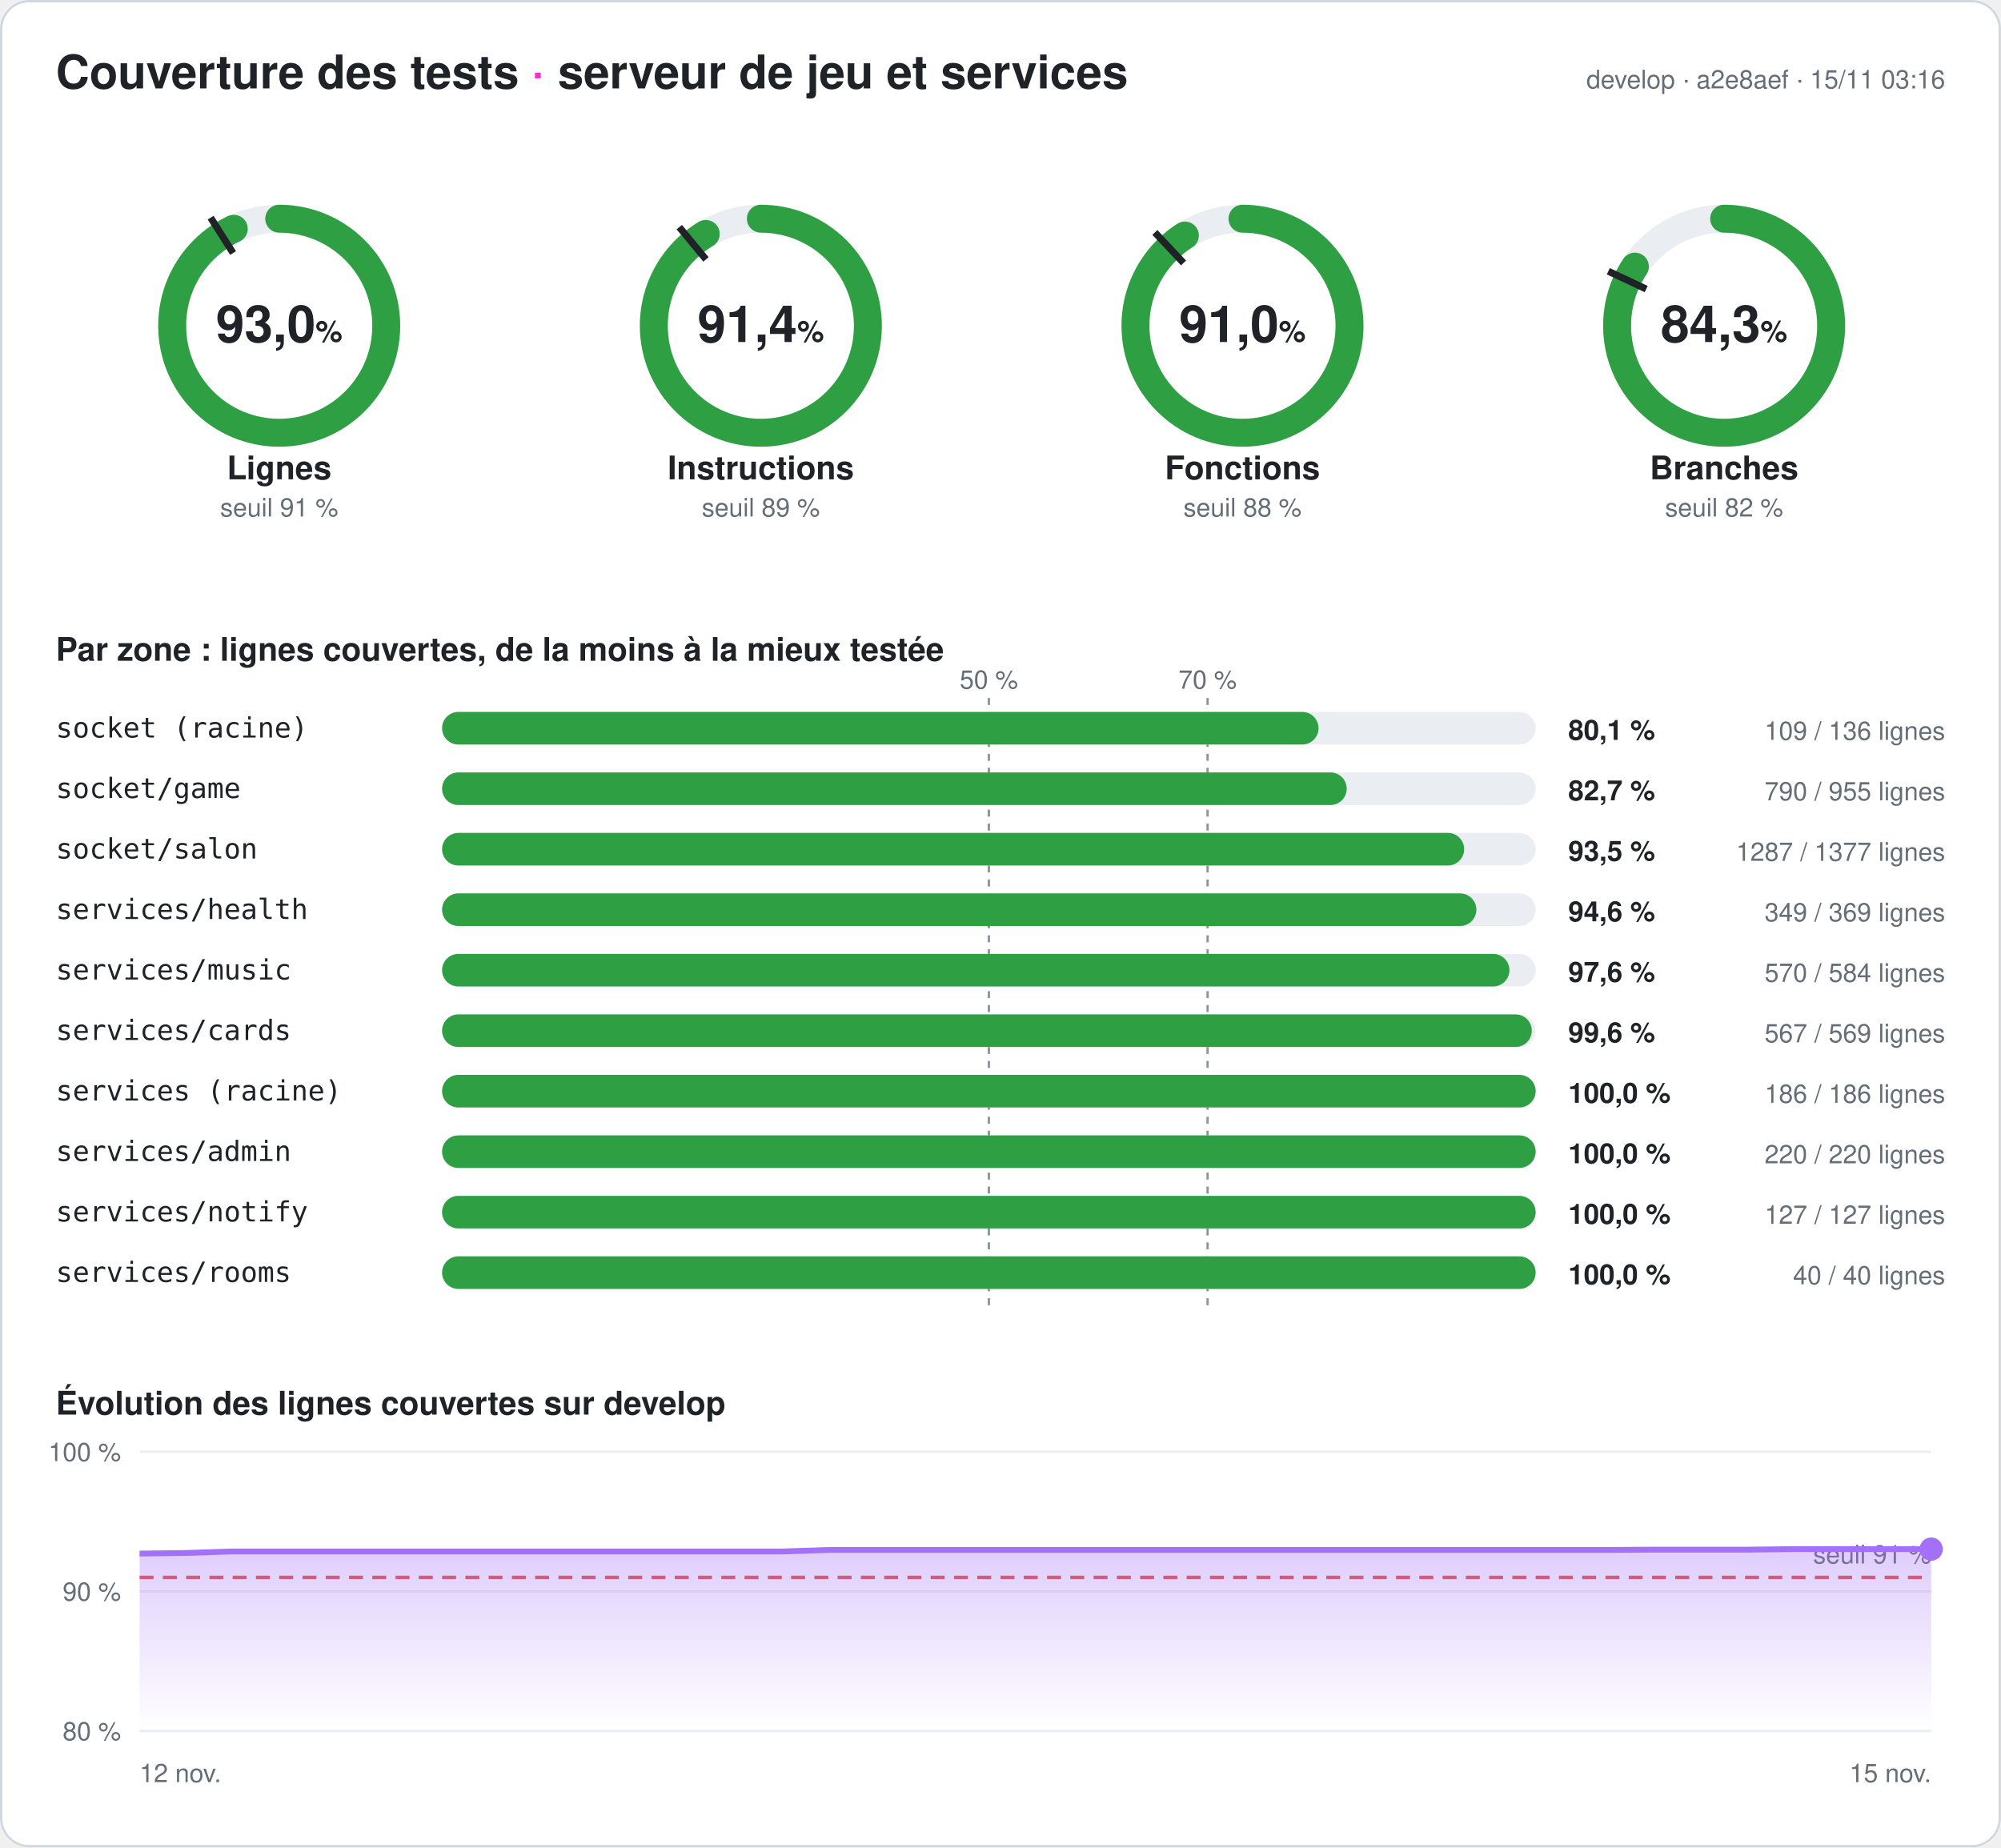
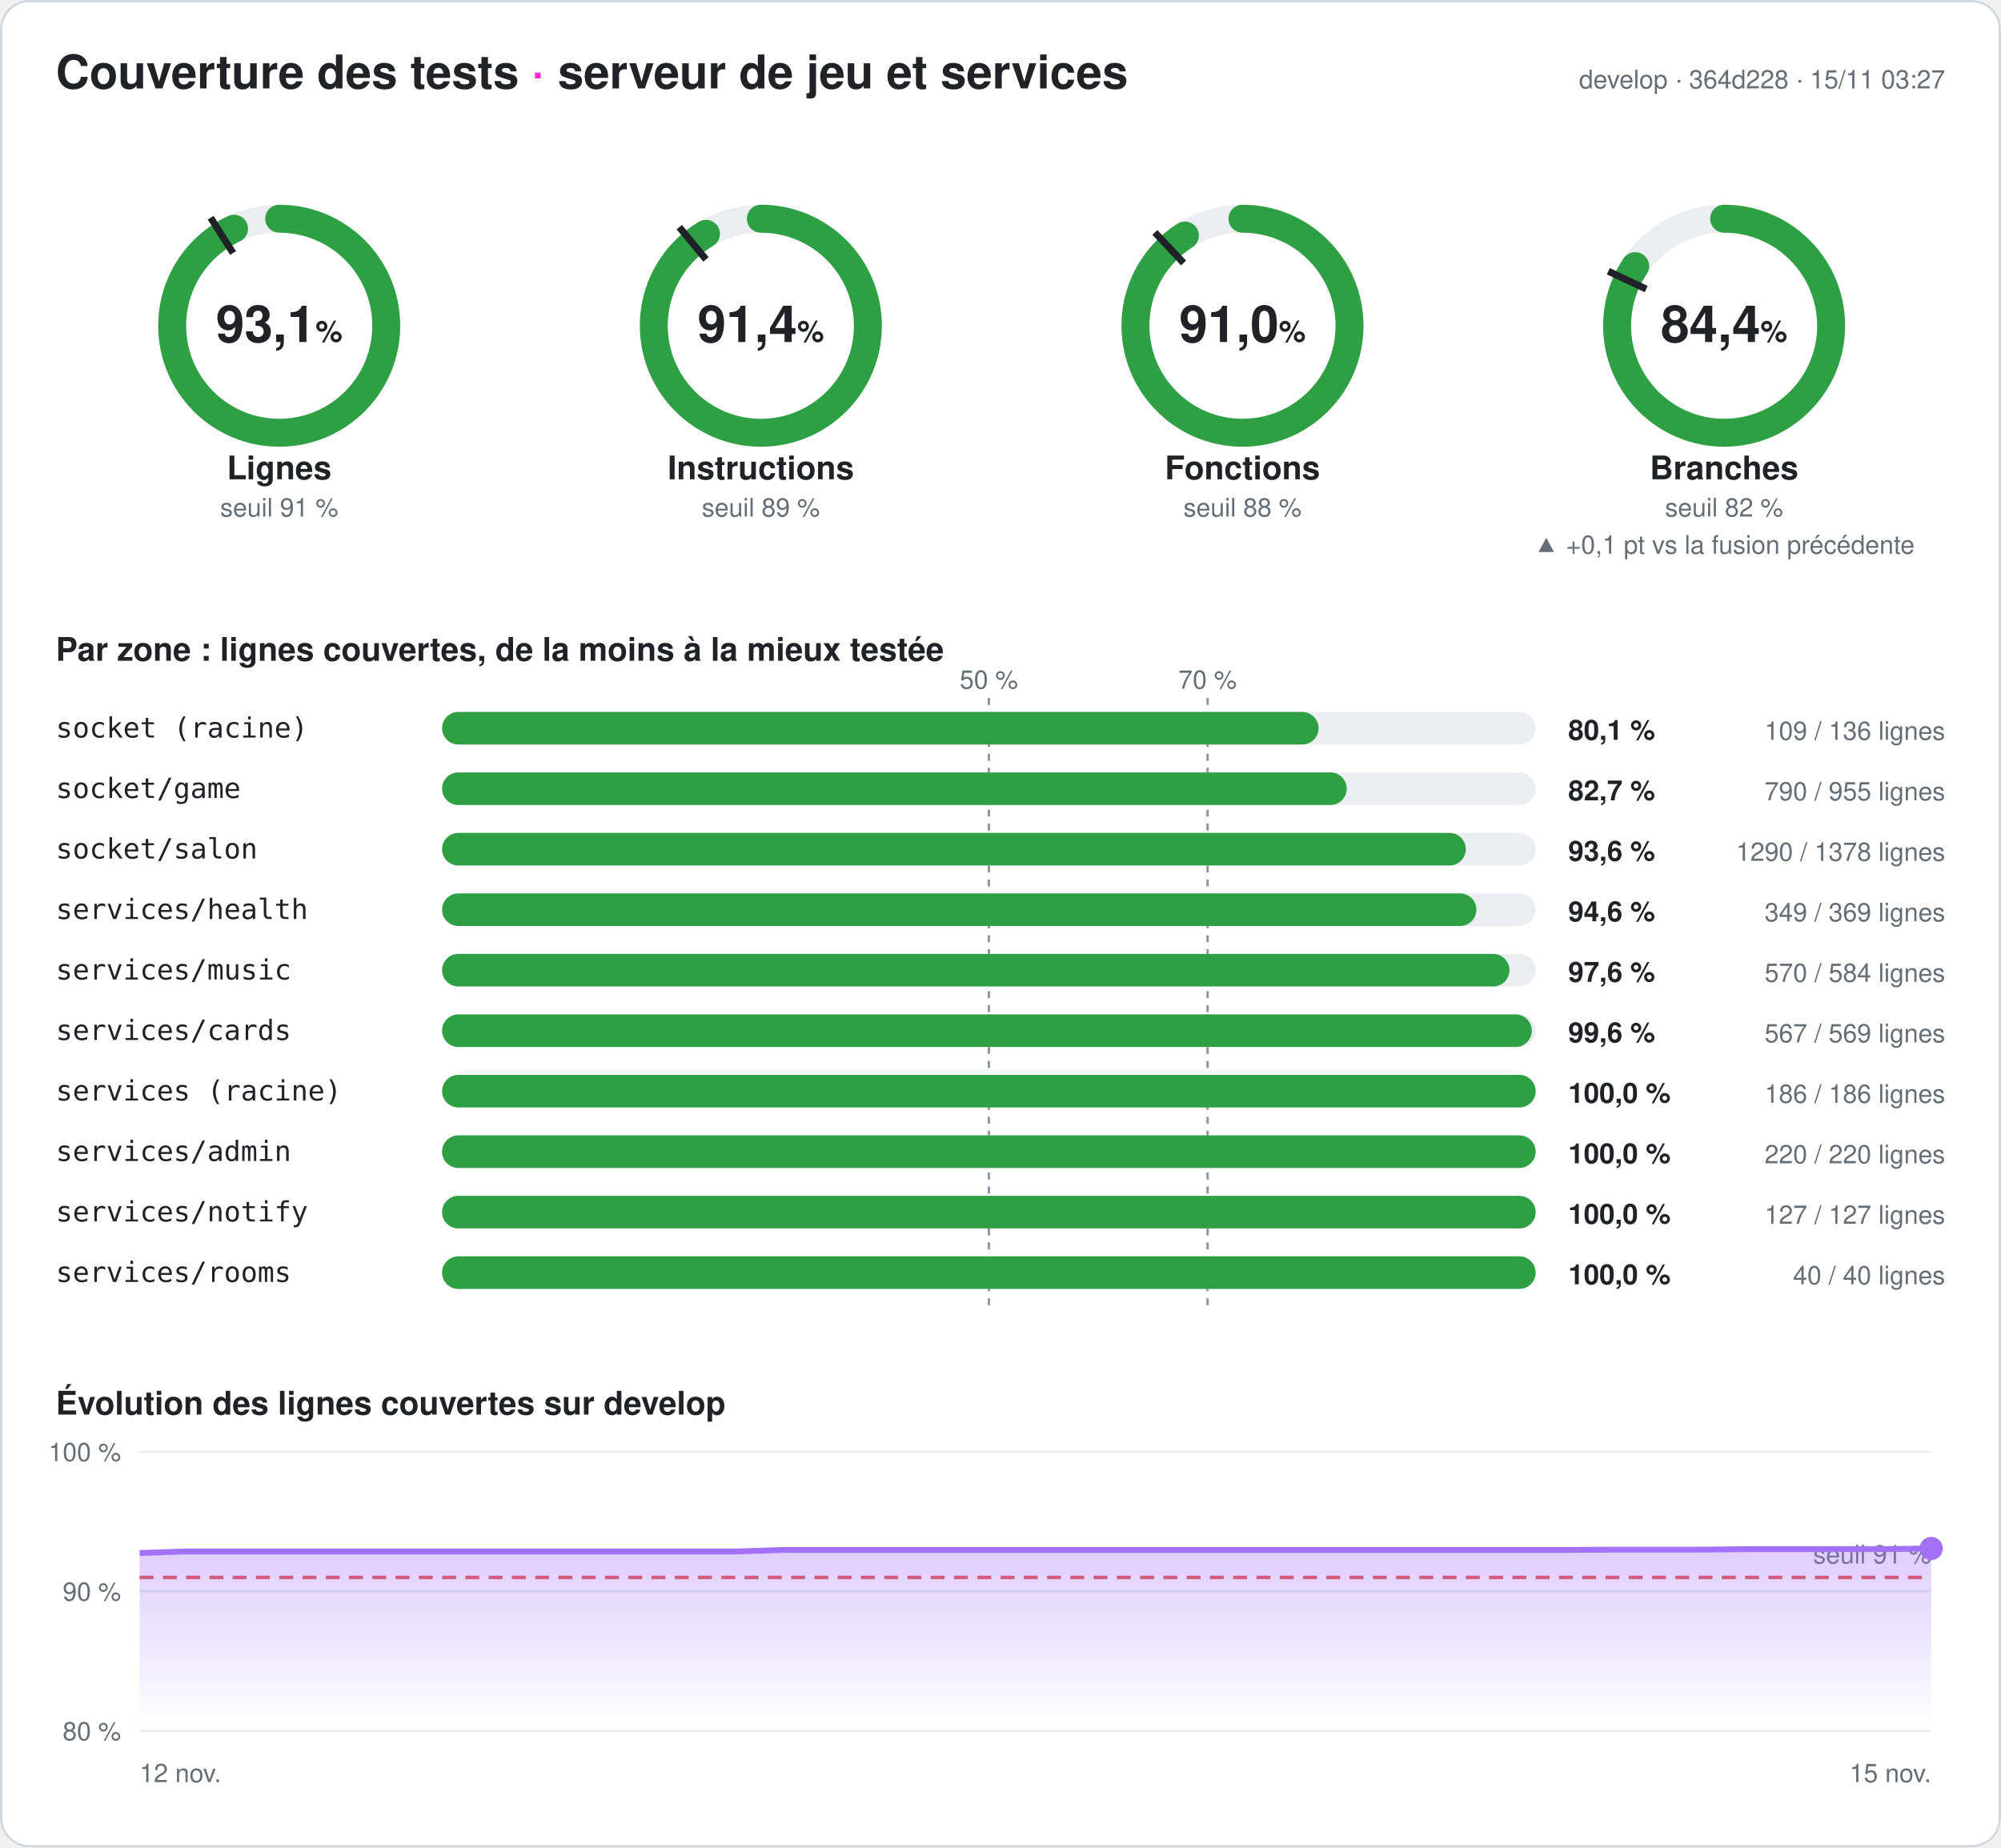
- <svg xmlns="http://www.w3.org/2000/svg" width="860" height="794" viewBox="0 0 860 794" font-family="-apple-system,Segoe UI,Helvetica,Arial,sans-serif" role="img" aria-label="Couverture des tests du serveur : 93,0 % des lignes">
+ <svg xmlns="http://www.w3.org/2000/svg" width="860" height="794" viewBox="0 0 860 794" font-family="-apple-system,Segoe UI,Helvetica,Arial,sans-serif" role="img" aria-label="Couverture des tests du serveur : 93,1 % des lignes">
  <style>
.fond{fill:#ffffff}.titre{fill:#1f2328;font-size:20px;font-weight:700}.titre2{fill:#1f2328;font-size:14px;font-weight:600}
.valeur{fill:#1f2328;font-size:22px;font-weight:700}.unite{font-size:13px;font-weight:600}.nom{fill:#1f2328;font-size:14px;font-weight:600}
.petit{fill:#656d76;font-size:11px}.zone{fill:#1f2328;font-size:12px;font-family:ui-monospace,Consolas,monospace}
.chiffre{fill:#1f2328;font-size:12px;font-weight:700}.piste{stroke:#eaeef2}.piste-plein{fill:#eaeef2}.trait{stroke:#1f2328}
.repere{stroke:#8c959f;stroke-dasharray:3 3}.grille{stroke:#eaeef2}.bord{fill:none;stroke:#d0d7de}
@media (prefers-color-scheme: dark){.fond{fill:#0d1117}.titre,.titre2,.valeur,.nom,.zone,.chiffre{fill:#e6edf3}.petit{fill:#8d96a0}
.piste{stroke:#21262d}.piste-plein{fill:#21262d}.trait{stroke:#e6edf3}.repere{stroke:#6e7681}.grille{stroke:#21262d}.bord{stroke:#30363d}}
</style>
  <defs>
    <linearGradient id="degrade" x1="0" y1="0" x2="0" y2="1">
      <stop offset="0" stop-color="#a371f7" stop-opacity=".35" />
      <stop offset="1" stop-color="#a371f7" stop-opacity="0" />
    </linearGradient>
  </defs>
  <rect width="860" height="794" rx="12" class="fond" />
  <rect x=".5" y=".5" width="859" height="793" rx="12" class="bord" />
  <text x="24" y="38" class="titre">Couverture des tests <tspan fill="#ff2bd6">·</tspan> serveur de jeu et services</text>
-   <text x="836" y="38" class="petit" text-anchor="end">develop · a2e8aef · 15/11 03:16</text>
+   <text x="836" y="38" class="petit" text-anchor="end">develop · 364d228 · 15/11 03:27</text>
  <g>
    <circle cx="120" cy="140" r="46" class="piste" stroke-width="12" fill="none" />
-     <circle cx="120" cy="140" r="46" stroke="#2ea043" stroke-width="12" fill="none" stroke-linecap="round" stroke-dasharray="268.881 289.027" transform="rotate(-90 120 140)" />
+     <circle cx="120" cy="140" r="46" stroke="#2ea043" stroke-width="12" fill="none" stroke-linecap="round" stroke-dasharray="268.997 289.027" transform="rotate(-90 120 140)" />
    <polyline points="100.174,108.76 90.53,93.562" class="trait" stroke-width="3" />
-     <text x="120" y="147" class="valeur" text-anchor="middle">93,0<tspan class="unite"> %</tspan>
+     <text x="120" y="147" class="valeur" text-anchor="middle">93,1<tspan class="unite"> %</tspan>
    </text>
    <text x="120" y="206" class="nom" text-anchor="middle">Lignes</text>
    <text x="120" y="222" class="petit" text-anchor="middle">seuil 91 %</text>
  </g>
  <g>
    <circle cx="327" cy="140" r="46" class="piste" stroke-width="12" fill="none" />
-     <circle cx="327" cy="140" r="46" stroke="#2ea043" stroke-width="12" fill="none" stroke-linecap="round" stroke-dasharray="264.17 289.027" transform="rotate(-90 327 140)" />
+     <circle cx="327" cy="140" r="46" stroke="#2ea043" stroke-width="12" fill="none" stroke-linecap="round" stroke-dasharray="264.286 289.027" transform="rotate(-90 327 140)" />
    <polyline points="303.415,111.491 291.942,97.622" class="trait" stroke-width="3" />
    <text x="327" y="147" class="valeur" text-anchor="middle">91,4<tspan class="unite"> %</tspan>
    </text>
    <text x="327" y="206" class="nom" text-anchor="middle">Instructions</text>
    <text x="327" y="222" class="petit" text-anchor="middle">seuil 89 %</text>
  </g>
  <g>
    <circle cx="534" cy="140" r="46" class="piste" stroke-width="12" fill="none" />
    <circle cx="534" cy="140" r="46" stroke="#2ea043" stroke-width="12" fill="none" stroke-linecap="round" stroke-dasharray="262.899 289.027" transform="rotate(-90 534 140)" />
    <polyline points="508.672,113.028 496.35,99.907" class="trait" stroke-width="3" />
    <text x="534" y="147" class="valeur" text-anchor="middle">91,0<tspan class="unite"> %</tspan>
    </text>
    <text x="534" y="206" class="nom" text-anchor="middle">Fonctions</text>
    <text x="534" y="222" class="petit" text-anchor="middle">seuil 88 %</text>
  </g>
  <g>
    <circle cx="741" cy="140" r="46" class="piste" stroke-width="12" fill="none" />
-     <circle cx="741" cy="140" r="46" stroke="#2ea043" stroke-width="12" fill="none" stroke-linecap="round" stroke-dasharray="243.707 289.027" transform="rotate(-90 741 140)" />
+     <circle cx="741" cy="140" r="46" stroke="#2ea043" stroke-width="12" fill="none" stroke-linecap="round" stroke-dasharray="243.938 289.027" transform="rotate(-90 741 140)" />
    <polyline points="707.521,124.246 691.235,116.582" class="trait" stroke-width="3" />
-     <text x="741" y="147" class="valeur" text-anchor="middle">84,3<tspan class="unite"> %</tspan>
+     <text x="741" y="147" class="valeur" text-anchor="middle">84,4<tspan class="unite"> %</tspan>
    </text>
    <text x="741" y="206" class="nom" text-anchor="middle">Branches</text>
    <text x="741" y="222" class="petit" text-anchor="middle">seuil 82 %</text>
+     <text x="741" y="238" class="petit" fill="#2ea043" text-anchor="middle">▲ +0,1 pt vs la fusion précédente</text>
  </g>
  <text x="24" y="284" class="titre2">Par zone : lignes couvertes, de la moins à la mieux testée</text>
  <line x1="425" x2="425" y1="300" y2="564" class="repere" />
  <text x="425" y="296" class="petit" text-anchor="middle">50 %</text>
  <line x1="519" x2="519" y1="300" y2="564" class="repere" />
  <text x="519" y="296" class="petit" text-anchor="middle">70 %</text>
  <text x="24" y="317" class="zone">socket (racine)</text>
  <rect x="190" y="306" width="470" height="14" rx="7" class="piste-plein" />
  <rect x="190" y="306" width="376.691" height="14" rx="7" fill="#2ea043" />
  <text x="674" y="318" class="chiffre">80,1 %</text>
  <text x="836" y="318" class="petit" text-anchor="end">109 / 136 lignes</text>
  <text x="24" y="343" class="zone">socket/game</text>
  <rect x="190" y="332" width="470" height="14" rx="7" class="piste-plein" />
  <rect x="190" y="332" width="388.796" height="14" rx="7" fill="#2ea043" />
  <text x="674" y="344" class="chiffre">82,7 %</text>
  <text x="836" y="344" class="petit" text-anchor="end">790 / 955 lignes</text>
  <text x="24" y="369" class="zone">socket/salon</text>
  <rect x="190" y="358" width="470" height="14" rx="7" class="piste-plein" />
-   <rect x="190" y="358" width="439.281" height="14" rx="7" fill="#2ea043" />
-   <text x="674" y="370" class="chiffre">93,5 %</text>
-   <text x="836" y="370" class="petit" text-anchor="end">1287 / 1377 lignes</text>
+   <rect x="190" y="358" width="439.985" height="14" rx="7" fill="#2ea043" />
+   <text x="674" y="370" class="chiffre">93,6 %</text>
+   <text x="836" y="370" class="petit" text-anchor="end">1290 / 1378 lignes</text>
  <text x="24" y="395" class="zone">services/health</text>
  <rect x="190" y="384" width="470" height="14" rx="7" class="piste-plein" />
  <rect x="190" y="384" width="444.526" height="14" rx="7" fill="#2ea043" />
  <text x="674" y="396" class="chiffre">94,6 %</text>
  <text x="836" y="396" class="petit" text-anchor="end">349 / 369 lignes</text>
  <text x="24" y="421" class="zone">services/music</text>
  <rect x="190" y="410" width="470" height="14" rx="7" class="piste-plein" />
  <rect x="190" y="410" width="458.733" height="14" rx="7" fill="#2ea043" />
  <text x="674" y="422" class="chiffre">97,6 %</text>
  <text x="836" y="422" class="petit" text-anchor="end">570 / 584 lignes</text>
  <text x="24" y="447" class="zone">services/cards</text>
  <rect x="190" y="436" width="470" height="14" rx="7" class="piste-plein" />
  <rect x="190" y="436" width="468.348" height="14" rx="7" fill="#2ea043" />
  <text x="674" y="448" class="chiffre">99,6 %</text>
  <text x="836" y="448" class="petit" text-anchor="end">567 / 569 lignes</text>
  <text x="24" y="473" class="zone">services (racine)</text>
  <rect x="190" y="462" width="470" height="14" rx="7" class="piste-plein" />
  <rect x="190" y="462" width="470" height="14" rx="7" fill="#2ea043" />
  <text x="674" y="474" class="chiffre">100,0 %</text>
  <text x="836" y="474" class="petit" text-anchor="end">186 / 186 lignes</text>
  <text x="24" y="499" class="zone">services/admin</text>
  <rect x="190" y="488" width="470" height="14" rx="7" class="piste-plein" />
  <rect x="190" y="488" width="470" height="14" rx="7" fill="#2ea043" />
  <text x="674" y="500" class="chiffre">100,0 %</text>
  <text x="836" y="500" class="petit" text-anchor="end">220 / 220 lignes</text>
  <text x="24" y="525" class="zone">services/notify</text>
  <rect x="190" y="514" width="470" height="14" rx="7" class="piste-plein" />
  <rect x="190" y="514" width="470" height="14" rx="7" fill="#2ea043" />
  <text x="674" y="526" class="chiffre">100,0 %</text>
  <text x="836" y="526" class="petit" text-anchor="end">127 / 127 lignes</text>
  <text x="24" y="551" class="zone">services/rooms</text>
  <rect x="190" y="540" width="470" height="14" rx="7" class="piste-plein" />
  <rect x="190" y="540" width="470" height="14" rx="7" fill="#2ea043" />
  <text x="674" y="552" class="chiffre">100,0 %</text>
  <text x="836" y="552" class="petit" text-anchor="end">40 / 40 lignes</text>
  <text x="24" y="608" class="titre2">Évolution des lignes couvertes sur develop</text>
  <line x1="60" x2="830" y1="744" y2="744" class="grille" />
  <text x="52" y="748" class="petit" text-anchor="end">80 %</text>
  <line x1="60" x2="830" y1="684" y2="684" class="grille" />
  <text x="52" y="688" class="petit" text-anchor="end">90 %</text>
  <line x1="60" x2="830" y1="624" y2="624" class="grille" />
  <text x="52" y="628" class="petit" text-anchor="end">100 %</text>
  <line x1="60" x2="830" y1="678" y2="678" stroke="#e5534b" stroke-dasharray="6 4" stroke-width="1.5" />
  <text x="830" y="672" class="petit" fill="#e5534b" text-anchor="end">seuil 91 %</text>
-   <polygon points="60,744 60,667.74 79.744,667.5 99.487,666.84 119.231,666.84 138.974,666.84 158.718,666.84 178.462,666.84 198.205,666.84 217.949,666.84 237.692,666.84 257.436,666.84 277.179,666.84 296.923,666.84 316.667,666.84 336.41,666.84 356.154,666.18 375.897,666.18 395.641,666.18 415.385,666.18 435.128,666.18 454.872,666.18 474.615,666.18 494.359,666.18 514.103,666.18 533.846,666.18 553.59,666.18 573.333,666.18 593.077,666.18 612.821,666.18 632.564,666.18 652.308,666.18 672.051,666.18 691.795,666.18 711.538,666.06 731.282,666.06 751.026,666.06 770.769,665.82 790.513,665.82 810.256,665.82 830,665.82 830,744" fill="url(#degrade)" />
-   <polyline points="60,667.74 79.744,667.5 99.487,666.84 119.231,666.84 138.974,666.84 158.718,666.84 178.462,666.84 198.205,666.84 217.949,666.84 237.692,666.84 257.436,666.84 277.179,666.84 296.923,666.84 316.667,666.84 336.41,666.84 356.154,666.18 375.897,666.18 395.641,666.18 415.385,666.18 435.128,666.18 454.872,666.18 474.615,666.18 494.359,666.18 514.103,666.18 533.846,666.18 553.59,666.18 573.333,666.18 593.077,666.18 612.821,666.18 632.564,666.18 652.308,666.18 672.051,666.18 691.795,666.18 711.538,666.06 731.282,666.06 751.026,666.06 770.769,665.82 790.513,665.82 810.256,665.82 830,665.82" fill="none" stroke="#a371f7" stroke-width="2.5" stroke-linejoin="round" />
-   <circle cx="830" cy="665.82" r="5" fill="#a371f7" />
+   <polygon points="60,744 60,667.5 79.744,666.84 99.487,666.84 119.231,666.84 138.974,666.84 158.718,666.84 178.462,666.84 198.205,666.84 217.949,666.84 237.692,666.84 257.436,666.84 277.179,666.84 296.923,666.84 316.667,666.84 336.41,666.18 356.154,666.18 375.897,666.18 395.641,666.18 415.385,666.18 435.128,666.18 454.872,666.18 474.615,666.18 494.359,666.18 514.103,666.18 533.846,666.18 553.59,666.18 573.333,666.18 593.077,666.18 612.821,666.18 632.564,666.18 652.308,666.18 672.051,666.18 691.795,666.06 711.538,666.06 731.282,666.06 751.026,665.82 770.769,665.82 790.513,665.82 810.256,665.82 830,665.58 830,744" fill="url(#degrade)" />
+   <polyline points="60,667.5 79.744,666.84 99.487,666.84 119.231,666.84 138.974,666.84 158.718,666.84 178.462,666.84 198.205,666.84 217.949,666.84 237.692,666.84 257.436,666.84 277.179,666.84 296.923,666.84 316.667,666.84 336.41,666.18 356.154,666.18 375.897,666.18 395.641,666.18 415.385,666.18 435.128,666.18 454.872,666.18 474.615,666.18 494.359,666.18 514.103,666.18 533.846,666.18 553.59,666.18 573.333,666.18 593.077,666.18 612.821,666.18 632.564,666.18 652.308,666.18 672.051,666.18 691.795,666.06 711.538,666.06 731.282,666.06 751.026,665.82 770.769,665.82 790.513,665.82 810.256,665.82 830,665.58" fill="none" stroke="#a371f7" stroke-width="2.5" stroke-linejoin="round" />
+   <circle cx="830" cy="665.58" r="5" fill="#a371f7" />
  <text x="60" y="766" class="petit">12 nov.</text>
  <text x="830" y="766" class="petit" text-anchor="end">15 nov.</text>
</svg>
